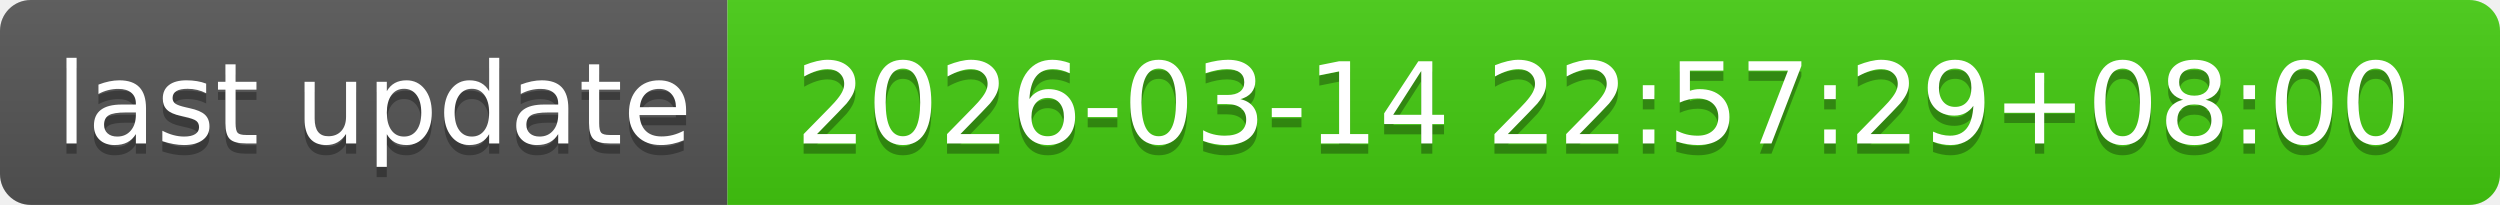
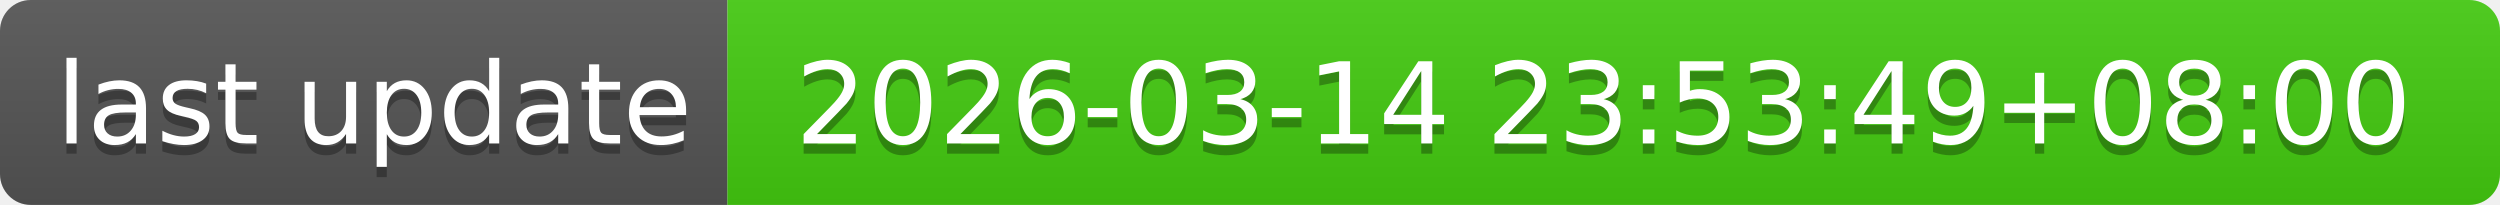
- <svg xmlns="http://www.w3.org/2000/svg" width="244" height="20" role="img" aria-label="last update: 2026-03-14 22:57:29+08:00">
+ <svg xmlns="http://www.w3.org/2000/svg" width="244" height="20" role="img" aria-label="last update: 2026-03-14 23:53:49+08:00">
  <linearGradient id="s" x2="0" y2="100%">
    <stop offset="0" stop-color="#bbb" stop-opacity=".1" />
    <stop offset="1" stop-opacity=".1" />
  </linearGradient>
  <clipPath id="r">
    <rect width="244" height="20" rx="3" fill="#fff" />
  </clipPath>
  <g clip-path="url(#r)">
    <rect width="71" height="20" fill="#555" />
    <rect x="71" width="173" height="20" fill="#4c1" />
    <rect width="244" height="20" fill="url(#s)" />
  </g>
  <g fill="#fff" text-anchor="middle" font-family="Verdana,Geneva,DejaVu Sans,sans-serif" text-rendering="geometricPrecision" font-size="110">
    <text aria-hidden="true" x="365" y="150" fill="#010101" fill-opacity=".3" transform="scale(.1)" textLength="610">last update</text>
    <text x="365" y="140" transform="scale(.1)" fill="#fff" textLength="610">last update</text>
-     <text aria-hidden="true" x="1565" y="150" fill="#010101" fill-opacity=".3" transform="scale(.1)" textLength="1630">2026-03-14 22:57:29+08:00</text>
-     <text x="1565" y="140" transform="scale(.1)" fill="#fff" textLength="1630">2026-03-14 22:57:29+08:00</text>
+     <text aria-hidden="true" x="1565" y="150" fill="#010101" fill-opacity=".3" transform="scale(.1)" textLength="1630">2026-03-14 23:53:49+08:00</text>
+     <text x="1565" y="140" transform="scale(.1)" fill="#fff" textLength="1630">2026-03-14 23:53:49+08:00</text>
  </g>
</svg>
